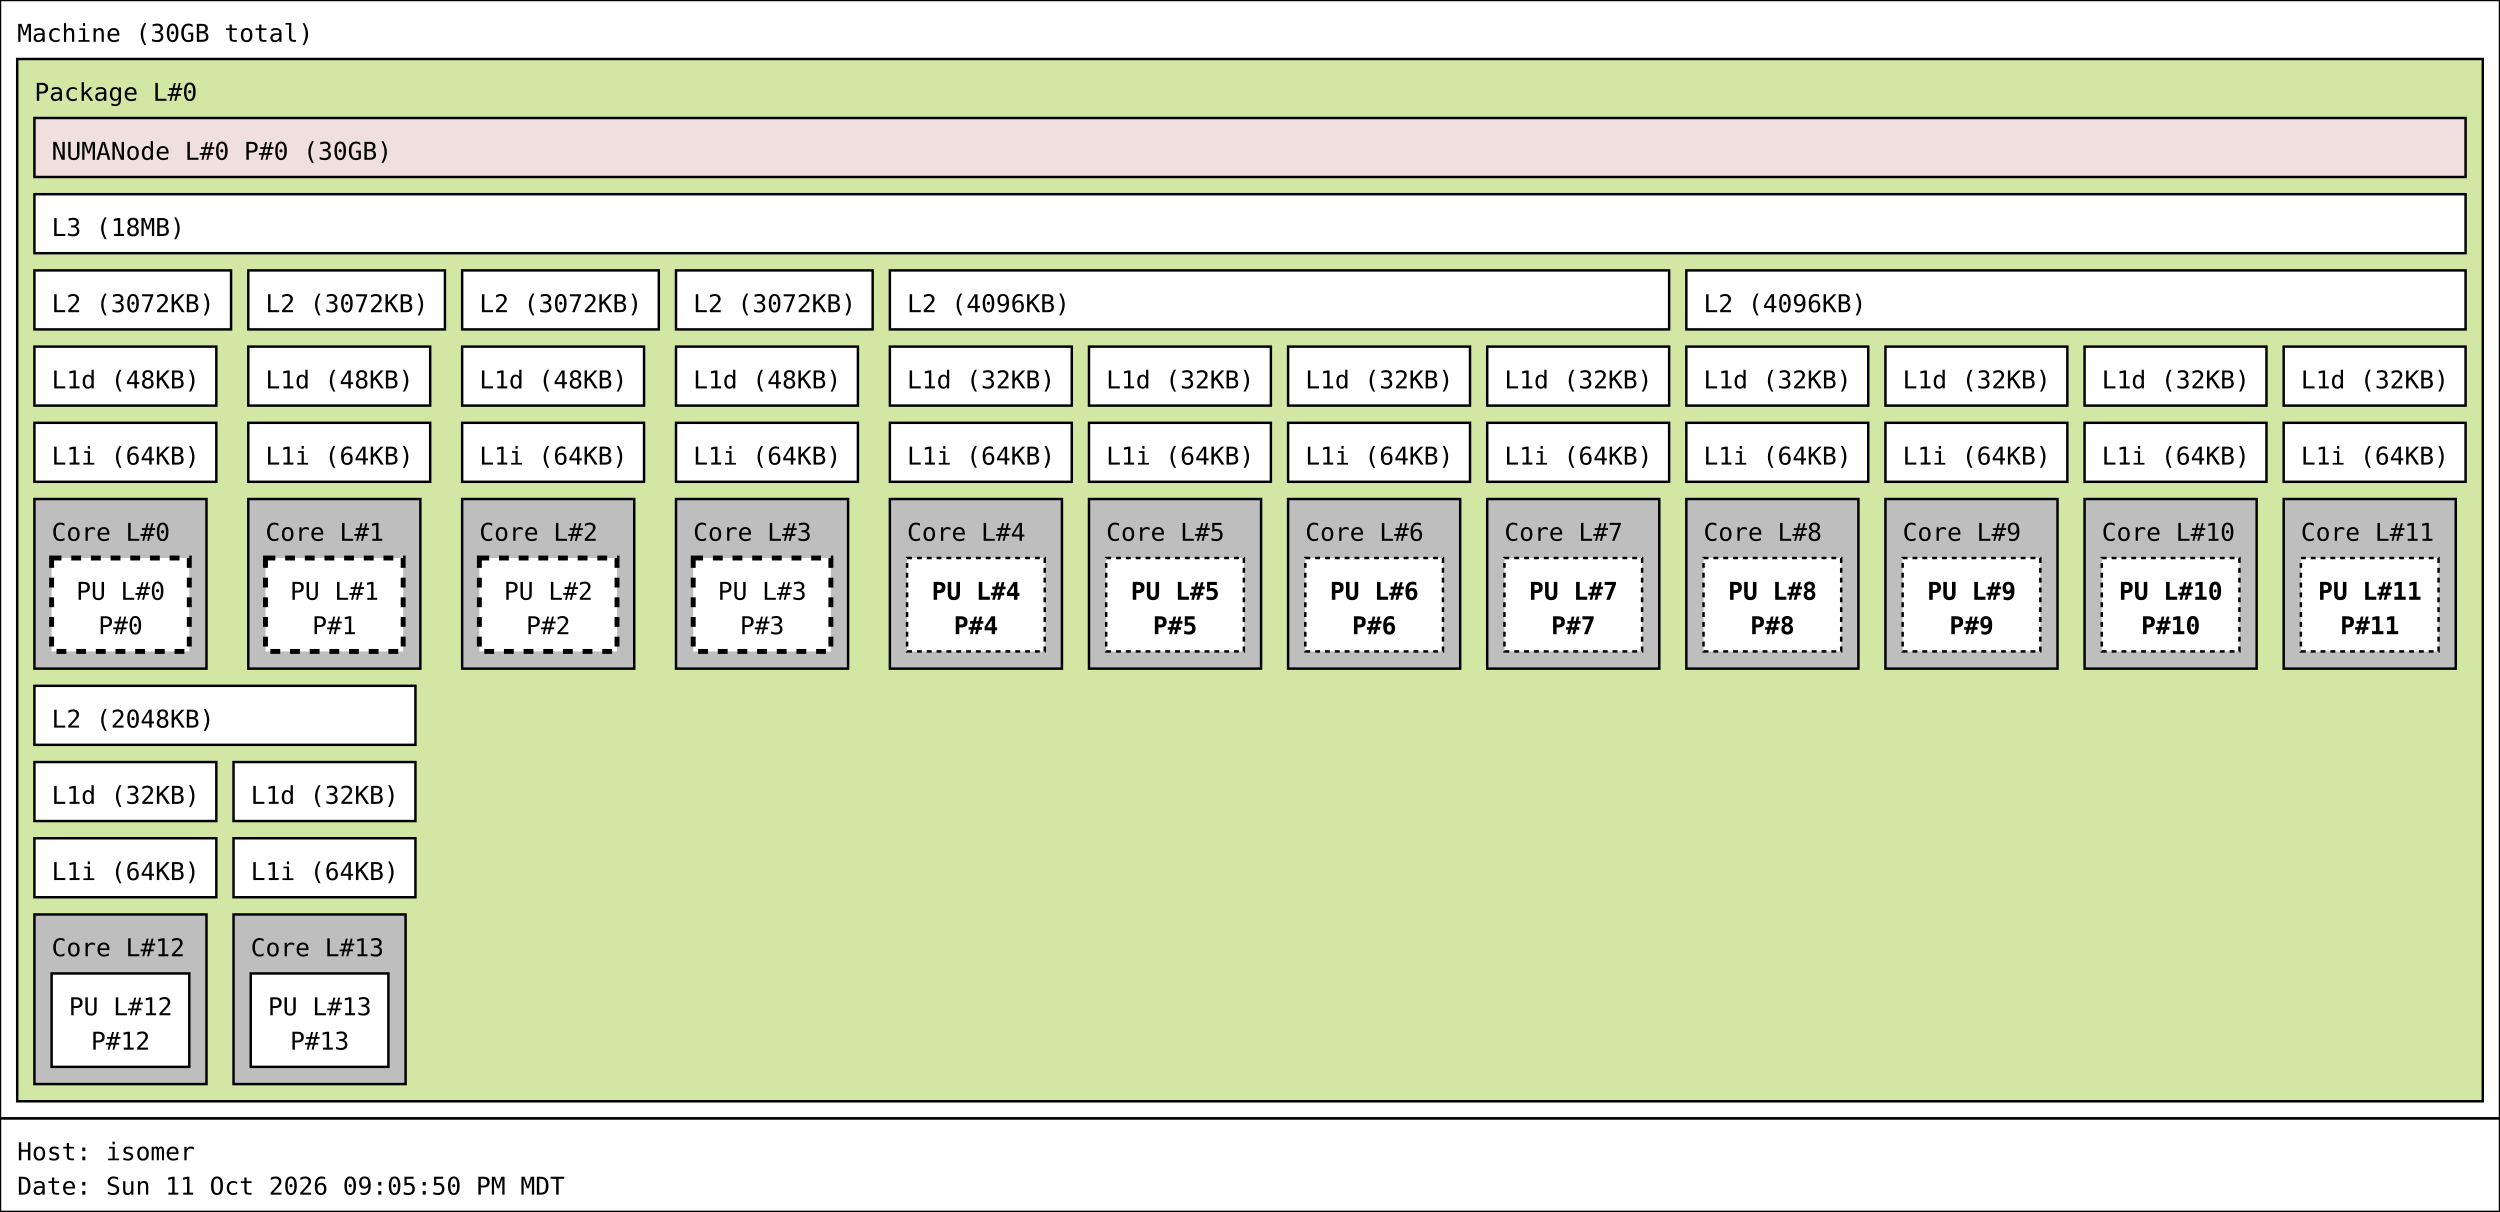
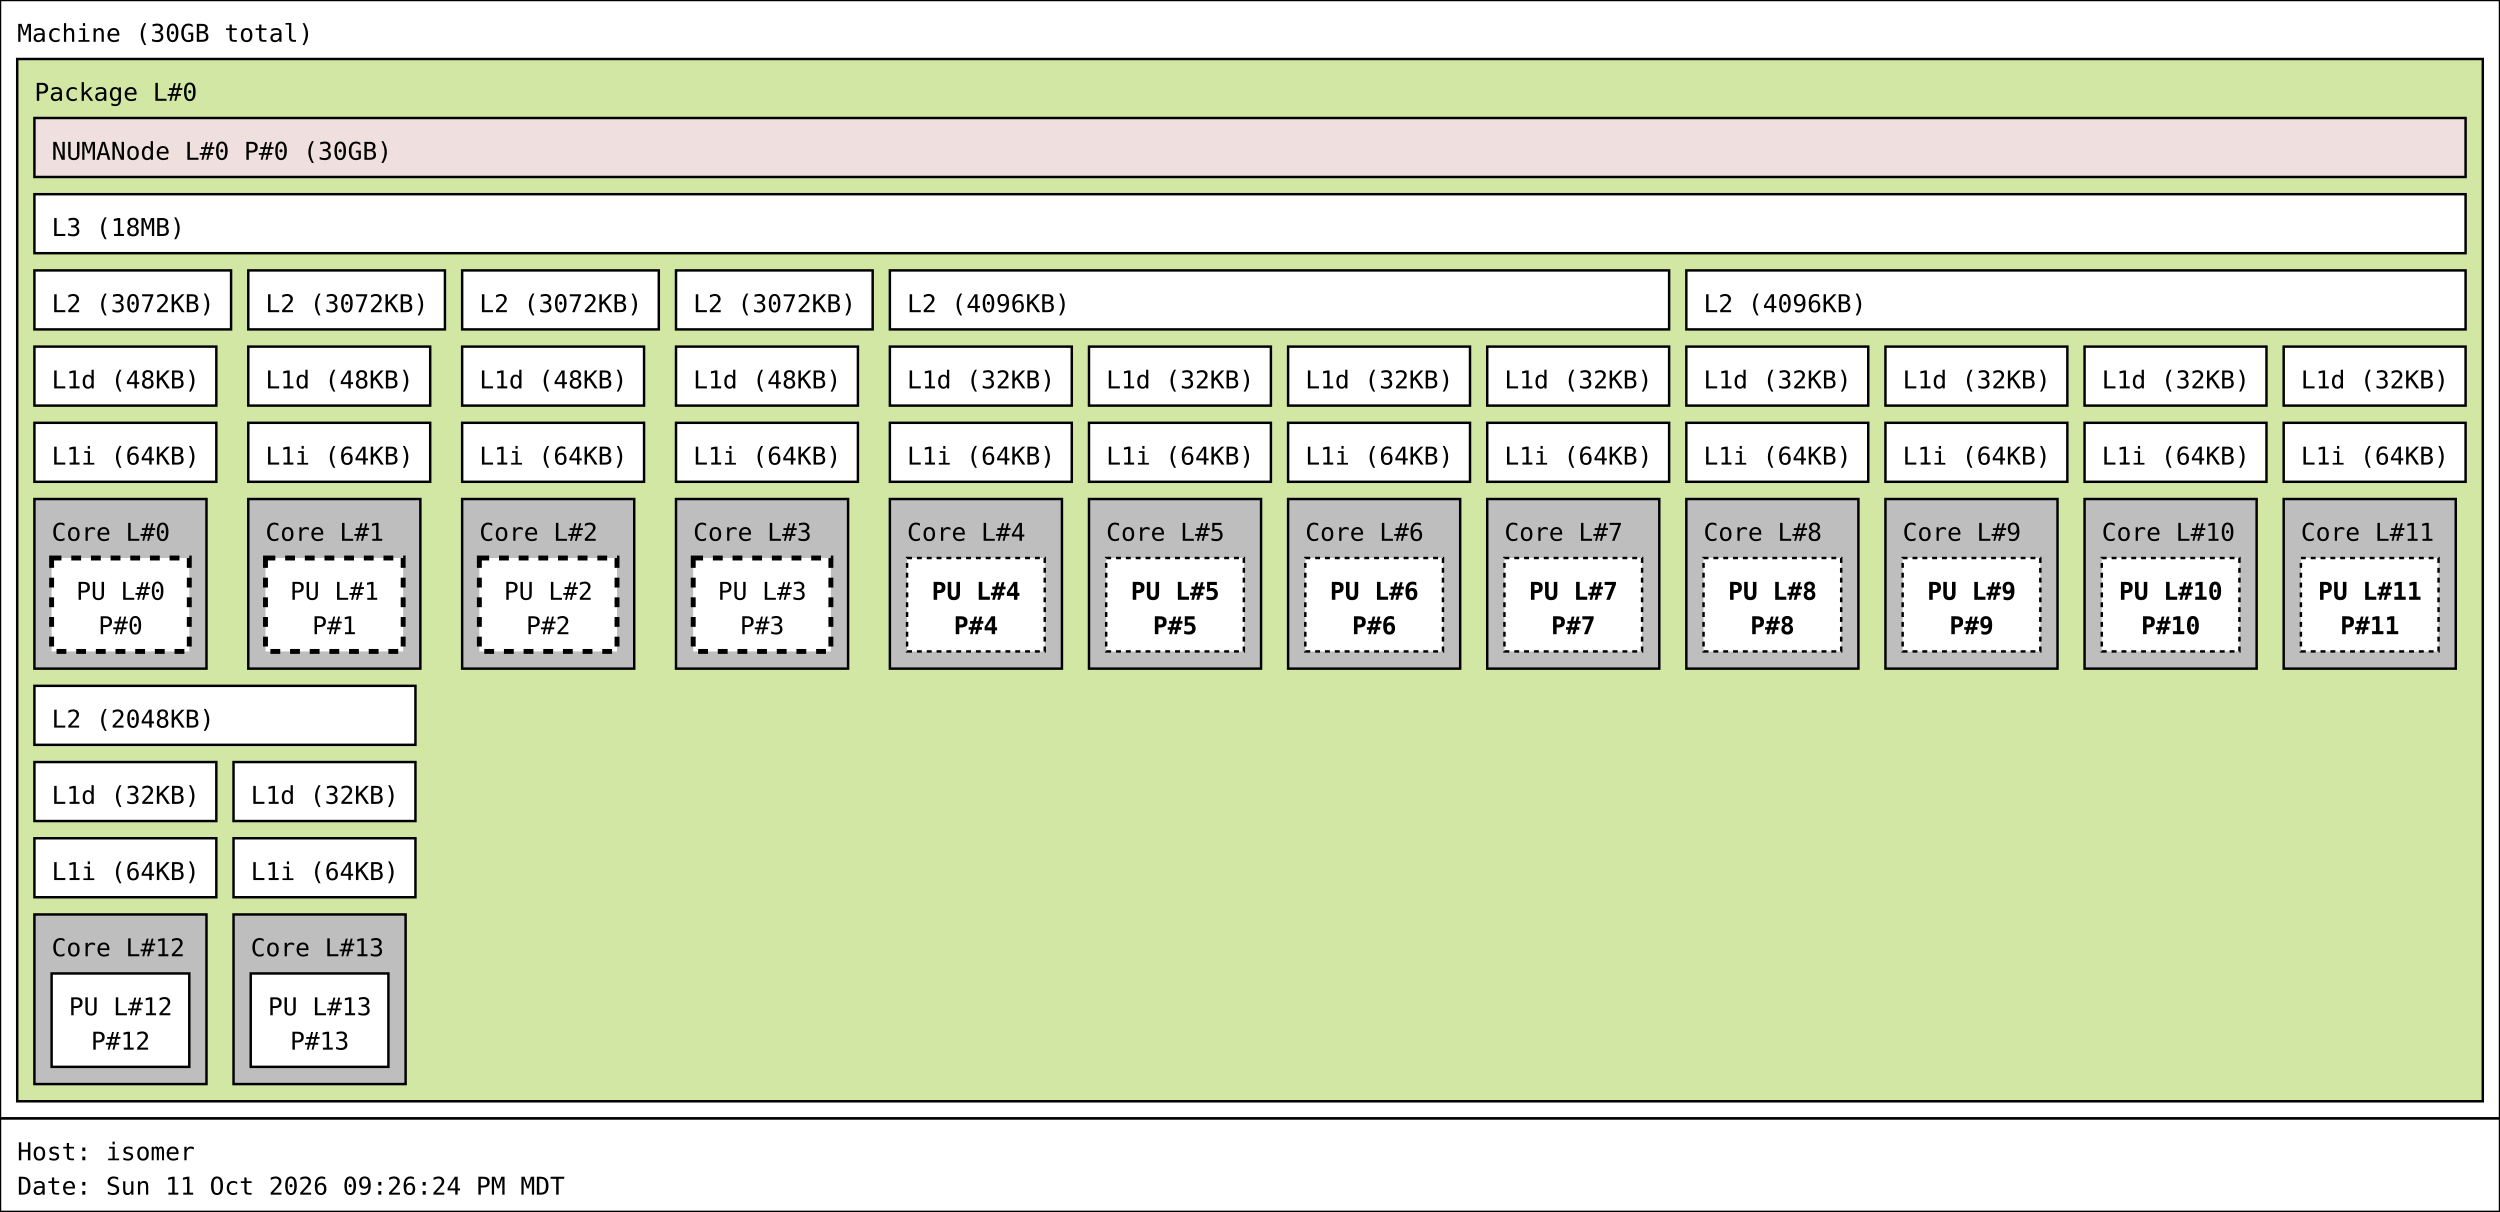
<svg xmlns="http://www.w3.org/2000/svg" width="1017px" height="493px" viewBox="0 0 1017px 493px" version="1.1">
  <rect id="Machine_0_rect" class="Machine" x="0" y="0" width="1017" height="455" fill="rgb(255,255,255)" stroke="rgb(0,0,0)" stroke-width="1" />
  <text id="Machine_0_text" class="Machine" font-family="Monospace" x="7" y="17" fill="rgb(0,0,0)" font-size="10px">Machine (30GB total)</text>
  <rect id="Package_0_rect" class="Package" x="7" y="24" width="1003" height="424" fill="rgb(210,231,164)" stroke="rgb(0,0,0)" stroke-width="1" />
  <text id="Package_0_text" class="Package" font-family="Monospace" x="14" y="41" fill="rgb(0,0,0)" font-size="10px">Package L#0</text>
  <rect id="L3_0_rect" class="L3" x="14" y="79" width="989" height="24" fill="rgb(255,255,255)" stroke="rgb(0,0,0)" stroke-width="1" />
  <text id="L3_0_text" class="L3" font-family="Monospace" x="21" y="96" fill="rgb(0,0,0)" font-size="10px">L3 (18MB)</text>
  <rect id="L2_0_rect" class="L2" x="14" y="110" width="80" height="24" fill="rgb(255,255,255)" stroke="rgb(0,0,0)" stroke-width="1" />
  <text id="L2_0_text" class="L2" font-family="Monospace" x="21" y="127" fill="rgb(0,0,0)" font-size="10px">L2 (3072KB)</text>
  <rect id="L1d_0_rect" class="L1d" x="14" y="141" width="74" height="24" fill="rgb(255,255,255)" stroke="rgb(0,0,0)" stroke-width="1" />
  <text id="L1d_0_text" class="L1d" font-family="Monospace" x="21" y="158" fill="rgb(0,0,0)" font-size="10px">L1d (48KB)</text>
  <rect id="L1i_0_rect" class="L1i" x="14" y="172" width="74" height="24" fill="rgb(255,255,255)" stroke="rgb(0,0,0)" stroke-width="1" />
  <text id="L1i_0_text" class="L1i" font-family="Monospace" x="21" y="189" fill="rgb(0,0,0)" font-size="10px">L1i (64KB)</text>
  <rect id="Core_0_rect" class="Core" x="14" y="203" width="70" height="69" fill="rgb(190,190,190)" stroke="rgb(0,0,0)" stroke-width="1" />
  <text id="Core_0_text" class="Core" font-family="Monospace" x="21" y="220" fill="rgb(0,0,0)" font-size="10px">Core L#0</text>
  <rect id="PU_0_rect" class="PU" x="21" y="227" width="56" height="38" fill="rgb(255,255,255)" stroke="rgb(0,0,0)" stroke-width="2" stroke-dasharray="4" />
  <text id="PU_0_text" class="PU" font-family="Monospace" x="31" y="244" fill="rgb(0,0,0)" font-size="10px">PU L#0</text>
  <text id="PU_0_text_1" class="PU" font-family="Monospace" x="40" y="258" fill="rgb(0,0,0)" font-size="10px">P#0</text>
  <rect id="L2_1_rect" class="L2" x="101" y="110" width="80" height="24" fill="rgb(255,255,255)" stroke="rgb(0,0,0)" stroke-width="1" />
  <text id="L2_1_text" class="L2" font-family="Monospace" x="108" y="127" fill="rgb(0,0,0)" font-size="10px">L2 (3072KB)</text>
  <rect id="L1d_1_rect" class="L1d" x="101" y="141" width="74" height="24" fill="rgb(255,255,255)" stroke="rgb(0,0,0)" stroke-width="1" />
  <text id="L1d_1_text" class="L1d" font-family="Monospace" x="108" y="158" fill="rgb(0,0,0)" font-size="10px">L1d (48KB)</text>
  <rect id="L1i_1_rect" class="L1i" x="101" y="172" width="74" height="24" fill="rgb(255,255,255)" stroke="rgb(0,0,0)" stroke-width="1" />
  <text id="L1i_1_text" class="L1i" font-family="Monospace" x="108" y="189" fill="rgb(0,0,0)" font-size="10px">L1i (64KB)</text>
  <rect id="Core_1_rect" class="Core" x="101" y="203" width="70" height="69" fill="rgb(190,190,190)" stroke="rgb(0,0,0)" stroke-width="1" />
  <text id="Core_1_text" class="Core" font-family="Monospace" x="108" y="220" fill="rgb(0,0,0)" font-size="10px">Core L#1</text>
  <rect id="PU_1_rect" class="PU" x="108" y="227" width="56" height="38" fill="rgb(255,255,255)" stroke="rgb(0,0,0)" stroke-width="2" stroke-dasharray="4" />
  <text id="PU_1_text" class="PU" font-family="Monospace" x="118" y="244" fill="rgb(0,0,0)" font-size="10px">PU L#1</text>
  <text id="PU_1_text_1" class="PU" font-family="Monospace" x="127" y="258" fill="rgb(0,0,0)" font-size="10px">P#1</text>
  <rect id="L2_2_rect" class="L2" x="188" y="110" width="80" height="24" fill="rgb(255,255,255)" stroke="rgb(0,0,0)" stroke-width="1" />
  <text id="L2_2_text" class="L2" font-family="Monospace" x="195" y="127" fill="rgb(0,0,0)" font-size="10px">L2 (3072KB)</text>
  <rect id="L1d_2_rect" class="L1d" x="188" y="141" width="74" height="24" fill="rgb(255,255,255)" stroke="rgb(0,0,0)" stroke-width="1" />
  <text id="L1d_2_text" class="L1d" font-family="Monospace" x="195" y="158" fill="rgb(0,0,0)" font-size="10px">L1d (48KB)</text>
  <rect id="L1i_2_rect" class="L1i" x="188" y="172" width="74" height="24" fill="rgb(255,255,255)" stroke="rgb(0,0,0)" stroke-width="1" />
  <text id="L1i_2_text" class="L1i" font-family="Monospace" x="195" y="189" fill="rgb(0,0,0)" font-size="10px">L1i (64KB)</text>
  <rect id="Core_2_rect" class="Core" x="188" y="203" width="70" height="69" fill="rgb(190,190,190)" stroke="rgb(0,0,0)" stroke-width="1" />
  <text id="Core_2_text" class="Core" font-family="Monospace" x="195" y="220" fill="rgb(0,0,0)" font-size="10px">Core L#2</text>
  <rect id="PU_2_rect" class="PU" x="195" y="227" width="56" height="38" fill="rgb(255,255,255)" stroke="rgb(0,0,0)" stroke-width="2" stroke-dasharray="4" />
  <text id="PU_2_text" class="PU" font-family="Monospace" x="205" y="244" fill="rgb(0,0,0)" font-size="10px">PU L#2</text>
  <text id="PU_2_text_1" class="PU" font-family="Monospace" x="214" y="258" fill="rgb(0,0,0)" font-size="10px">P#2</text>
  <rect id="L2_3_rect" class="L2" x="275" y="110" width="80" height="24" fill="rgb(255,255,255)" stroke="rgb(0,0,0)" stroke-width="1" />
  <text id="L2_3_text" class="L2" font-family="Monospace" x="282" y="127" fill="rgb(0,0,0)" font-size="10px">L2 (3072KB)</text>
  <rect id="L1d_3_rect" class="L1d" x="275" y="141" width="74" height="24" fill="rgb(255,255,255)" stroke="rgb(0,0,0)" stroke-width="1" />
  <text id="L1d_3_text" class="L1d" font-family="Monospace" x="282" y="158" fill="rgb(0,0,0)" font-size="10px">L1d (48KB)</text>
  <rect id="L1i_3_rect" class="L1i" x="275" y="172" width="74" height="24" fill="rgb(255,255,255)" stroke="rgb(0,0,0)" stroke-width="1" />
  <text id="L1i_3_text" class="L1i" font-family="Monospace" x="282" y="189" fill="rgb(0,0,0)" font-size="10px">L1i (64KB)</text>
  <rect id="Core_3_rect" class="Core" x="275" y="203" width="70" height="69" fill="rgb(190,190,190)" stroke="rgb(0,0,0)" stroke-width="1" />
  <text id="Core_3_text" class="Core" font-family="Monospace" x="282" y="220" fill="rgb(0,0,0)" font-size="10px">Core L#3</text>
  <rect id="PU_3_rect" class="PU" x="282" y="227" width="56" height="38" fill="rgb(255,255,255)" stroke="rgb(0,0,0)" stroke-width="2" stroke-dasharray="4" />
  <text id="PU_3_text" class="PU" font-family="Monospace" x="292" y="244" fill="rgb(0,0,0)" font-size="10px">PU L#3</text>
  <text id="PU_3_text_1" class="PU" font-family="Monospace" x="301" y="258" fill="rgb(0,0,0)" font-size="10px">P#3</text>
  <rect id="L2_4_rect" class="L2" x="362" y="110" width="317" height="24" fill="rgb(255,255,255)" stroke="rgb(0,0,0)" stroke-width="1" />
  <text id="L2_4_text" class="L2" font-family="Monospace" x="369" y="127" fill="rgb(0,0,0)" font-size="10px">L2 (4096KB)</text>
  <rect id="L1d_4_rect" class="L1d" x="362" y="141" width="74" height="24" fill="rgb(255,255,255)" stroke="rgb(0,0,0)" stroke-width="1" />
  <text id="L1d_4_text" class="L1d" font-family="Monospace" x="369" y="158" fill="rgb(0,0,0)" font-size="10px">L1d (32KB)</text>
  <rect id="L1i_4_rect" class="L1i" x="362" y="172" width="74" height="24" fill="rgb(255,255,255)" stroke="rgb(0,0,0)" stroke-width="1" />
  <text id="L1i_4_text" class="L1i" font-family="Monospace" x="369" y="189" fill="rgb(0,0,0)" font-size="10px">L1i (64KB)</text>
  <rect id="Core_4_rect" class="Core" x="362" y="203" width="70" height="69" fill="rgb(190,190,190)" stroke="rgb(0,0,0)" stroke-width="1" />
  <text id="Core_4_text" class="Core" font-family="Monospace" x="369" y="220" fill="rgb(0,0,0)" font-size="10px">Core L#4</text>
  <rect id="PU_4_rect" class="PU" x="369" y="227" width="56" height="38" fill="rgb(255,255,255)" stroke="rgb(0,0,0)" stroke-width="1" stroke-dasharray="2" />
  <text id="PU_4_text" class="PU" font-family="Monospace" font-weight="bold" x="379" y="244" fill="rgb(0,0,0)" font-size="10px">PU L#4</text>
  <text id="PU_4_text_1" class="PU" font-family="Monospace" font-weight="bold" x="388" y="258" fill="rgb(0,0,0)" font-size="10px">P#4</text>
  <rect id="L1d_5_rect" class="L1d" x="443" y="141" width="74" height="24" fill="rgb(255,255,255)" stroke="rgb(0,0,0)" stroke-width="1" />
  <text id="L1d_5_text" class="L1d" font-family="Monospace" x="450" y="158" fill="rgb(0,0,0)" font-size="10px">L1d (32KB)</text>
  <rect id="L1i_5_rect" class="L1i" x="443" y="172" width="74" height="24" fill="rgb(255,255,255)" stroke="rgb(0,0,0)" stroke-width="1" />
  <text id="L1i_5_text" class="L1i" font-family="Monospace" x="450" y="189" fill="rgb(0,0,0)" font-size="10px">L1i (64KB)</text>
  <rect id="Core_5_rect" class="Core" x="443" y="203" width="70" height="69" fill="rgb(190,190,190)" stroke="rgb(0,0,0)" stroke-width="1" />
  <text id="Core_5_text" class="Core" font-family="Monospace" x="450" y="220" fill="rgb(0,0,0)" font-size="10px">Core L#5</text>
  <rect id="PU_5_rect" class="PU" x="450" y="227" width="56" height="38" fill="rgb(255,255,255)" stroke="rgb(0,0,0)" stroke-width="1" stroke-dasharray="2" />
  <text id="PU_5_text" class="PU" font-family="Monospace" font-weight="bold" x="460" y="244" fill="rgb(0,0,0)" font-size="10px">PU L#5</text>
  <text id="PU_5_text_1" class="PU" font-family="Monospace" font-weight="bold" x="469" y="258" fill="rgb(0,0,0)" font-size="10px">P#5</text>
  <rect id="L1d_6_rect" class="L1d" x="524" y="141" width="74" height="24" fill="rgb(255,255,255)" stroke="rgb(0,0,0)" stroke-width="1" />
  <text id="L1d_6_text" class="L1d" font-family="Monospace" x="531" y="158" fill="rgb(0,0,0)" font-size="10px">L1d (32KB)</text>
  <rect id="L1i_6_rect" class="L1i" x="524" y="172" width="74" height="24" fill="rgb(255,255,255)" stroke="rgb(0,0,0)" stroke-width="1" />
  <text id="L1i_6_text" class="L1i" font-family="Monospace" x="531" y="189" fill="rgb(0,0,0)" font-size="10px">L1i (64KB)</text>
  <rect id="Core_6_rect" class="Core" x="524" y="203" width="70" height="69" fill="rgb(190,190,190)" stroke="rgb(0,0,0)" stroke-width="1" />
  <text id="Core_6_text" class="Core" font-family="Monospace" x="531" y="220" fill="rgb(0,0,0)" font-size="10px">Core L#6</text>
  <rect id="PU_6_rect" class="PU" x="531" y="227" width="56" height="38" fill="rgb(255,255,255)" stroke="rgb(0,0,0)" stroke-width="1" stroke-dasharray="2" />
  <text id="PU_6_text" class="PU" font-family="Monospace" font-weight="bold" x="541" y="244" fill="rgb(0,0,0)" font-size="10px">PU L#6</text>
  <text id="PU_6_text_1" class="PU" font-family="Monospace" font-weight="bold" x="550" y="258" fill="rgb(0,0,0)" font-size="10px">P#6</text>
  <rect id="L1d_7_rect" class="L1d" x="605" y="141" width="74" height="24" fill="rgb(255,255,255)" stroke="rgb(0,0,0)" stroke-width="1" />
  <text id="L1d_7_text" class="L1d" font-family="Monospace" x="612" y="158" fill="rgb(0,0,0)" font-size="10px">L1d (32KB)</text>
  <rect id="L1i_7_rect" class="L1i" x="605" y="172" width="74" height="24" fill="rgb(255,255,255)" stroke="rgb(0,0,0)" stroke-width="1" />
  <text id="L1i_7_text" class="L1i" font-family="Monospace" x="612" y="189" fill="rgb(0,0,0)" font-size="10px">L1i (64KB)</text>
  <rect id="Core_7_rect" class="Core" x="605" y="203" width="70" height="69" fill="rgb(190,190,190)" stroke="rgb(0,0,0)" stroke-width="1" />
  <text id="Core_7_text" class="Core" font-family="Monospace" x="612" y="220" fill="rgb(0,0,0)" font-size="10px">Core L#7</text>
  <rect id="PU_7_rect" class="PU" x="612" y="227" width="56" height="38" fill="rgb(255,255,255)" stroke="rgb(0,0,0)" stroke-width="1" stroke-dasharray="2" />
  <text id="PU_7_text" class="PU" font-family="Monospace" font-weight="bold" x="622" y="244" fill="rgb(0,0,0)" font-size="10px">PU L#7</text>
  <text id="PU_7_text_1" class="PU" font-family="Monospace" font-weight="bold" x="631" y="258" fill="rgb(0,0,0)" font-size="10px">P#7</text>
  <rect id="L2_5_rect" class="L2" x="686" y="110" width="317" height="24" fill="rgb(255,255,255)" stroke="rgb(0,0,0)" stroke-width="1" />
  <text id="L2_5_text" class="L2" font-family="Monospace" x="693" y="127" fill="rgb(0,0,0)" font-size="10px">L2 (4096KB)</text>
  <rect id="L1d_8_rect" class="L1d" x="686" y="141" width="74" height="24" fill="rgb(255,255,255)" stroke="rgb(0,0,0)" stroke-width="1" />
  <text id="L1d_8_text" class="L1d" font-family="Monospace" x="693" y="158" fill="rgb(0,0,0)" font-size="10px">L1d (32KB)</text>
  <rect id="L1i_8_rect" class="L1i" x="686" y="172" width="74" height="24" fill="rgb(255,255,255)" stroke="rgb(0,0,0)" stroke-width="1" />
  <text id="L1i_8_text" class="L1i" font-family="Monospace" x="693" y="189" fill="rgb(0,0,0)" font-size="10px">L1i (64KB)</text>
  <rect id="Core_8_rect" class="Core" x="686" y="203" width="70" height="69" fill="rgb(190,190,190)" stroke="rgb(0,0,0)" stroke-width="1" />
  <text id="Core_8_text" class="Core" font-family="Monospace" x="693" y="220" fill="rgb(0,0,0)" font-size="10px">Core L#8</text>
  <rect id="PU_8_rect" class="PU" x="693" y="227" width="56" height="38" fill="rgb(255,255,255)" stroke="rgb(0,0,0)" stroke-width="1" stroke-dasharray="2" />
  <text id="PU_8_text" class="PU" font-family="Monospace" font-weight="bold" x="703" y="244" fill="rgb(0,0,0)" font-size="10px">PU L#8</text>
  <text id="PU_8_text_1" class="PU" font-family="Monospace" font-weight="bold" x="712" y="258" fill="rgb(0,0,0)" font-size="10px">P#8</text>
  <rect id="L1d_9_rect" class="L1d" x="767" y="141" width="74" height="24" fill="rgb(255,255,255)" stroke="rgb(0,0,0)" stroke-width="1" />
  <text id="L1d_9_text" class="L1d" font-family="Monospace" x="774" y="158" fill="rgb(0,0,0)" font-size="10px">L1d (32KB)</text>
  <rect id="L1i_9_rect" class="L1i" x="767" y="172" width="74" height="24" fill="rgb(255,255,255)" stroke="rgb(0,0,0)" stroke-width="1" />
  <text id="L1i_9_text" class="L1i" font-family="Monospace" x="774" y="189" fill="rgb(0,0,0)" font-size="10px">L1i (64KB)</text>
  <rect id="Core_9_rect" class="Core" x="767" y="203" width="70" height="69" fill="rgb(190,190,190)" stroke="rgb(0,0,0)" stroke-width="1" />
  <text id="Core_9_text" class="Core" font-family="Monospace" x="774" y="220" fill="rgb(0,0,0)" font-size="10px">Core L#9</text>
  <rect id="PU_9_rect" class="PU" x="774" y="227" width="56" height="38" fill="rgb(255,255,255)" stroke="rgb(0,0,0)" stroke-width="1" stroke-dasharray="2" />
  <text id="PU_9_text" class="PU" font-family="Monospace" font-weight="bold" x="784" y="244" fill="rgb(0,0,0)" font-size="10px">PU L#9</text>
  <text id="PU_9_text_1" class="PU" font-family="Monospace" font-weight="bold" x="793" y="258" fill="rgb(0,0,0)" font-size="10px">P#9</text>
  <rect id="L1d_10_rect" class="L1d" x="848" y="141" width="74" height="24" fill="rgb(255,255,255)" stroke="rgb(0,0,0)" stroke-width="1" />
  <text id="L1d_10_text" class="L1d" font-family="Monospace" x="855" y="158" fill="rgb(0,0,0)" font-size="10px">L1d (32KB)</text>
  <rect id="L1i_10_rect" class="L1i" x="848" y="172" width="74" height="24" fill="rgb(255,255,255)" stroke="rgb(0,0,0)" stroke-width="1" />
  <text id="L1i_10_text" class="L1i" font-family="Monospace" x="855" y="189" fill="rgb(0,0,0)" font-size="10px">L1i (64KB)</text>
  <rect id="Core_10_rect" class="Core" x="848" y="203" width="70" height="69" fill="rgb(190,190,190)" stroke="rgb(0,0,0)" stroke-width="1" />
  <text id="Core_10_text" class="Core" font-family="Monospace" x="855" y="220" fill="rgb(0,0,0)" font-size="10px">Core L#10</text>
  <rect id="PU_10_rect" class="PU" x="855" y="227" width="56" height="38" fill="rgb(255,255,255)" stroke="rgb(0,0,0)" stroke-width="1" stroke-dasharray="2" />
  <text id="PU_10_text" class="PU" font-family="Monospace" font-weight="bold" x="862" y="244" fill="rgb(0,0,0)" font-size="10px">PU L#10</text>
  <text id="PU_10_text_1" class="PU" font-family="Monospace" font-weight="bold" x="871" y="258" fill="rgb(0,0,0)" font-size="10px">P#10</text>
  <rect id="L1d_11_rect" class="L1d" x="929" y="141" width="74" height="24" fill="rgb(255,255,255)" stroke="rgb(0,0,0)" stroke-width="1" />
  <text id="L1d_11_text" class="L1d" font-family="Monospace" x="936" y="158" fill="rgb(0,0,0)" font-size="10px">L1d (32KB)</text>
  <rect id="L1i_11_rect" class="L1i" x="929" y="172" width="74" height="24" fill="rgb(255,255,255)" stroke="rgb(0,0,0)" stroke-width="1" />
  <text id="L1i_11_text" class="L1i" font-family="Monospace" x="936" y="189" fill="rgb(0,0,0)" font-size="10px">L1i (64KB)</text>
  <rect id="Core_11_rect" class="Core" x="929" y="203" width="70" height="69" fill="rgb(190,190,190)" stroke="rgb(0,0,0)" stroke-width="1" />
  <text id="Core_11_text" class="Core" font-family="Monospace" x="936" y="220" fill="rgb(0,0,0)" font-size="10px">Core L#11</text>
  <rect id="PU_11_rect" class="PU" x="936" y="227" width="56" height="38" fill="rgb(255,255,255)" stroke="rgb(0,0,0)" stroke-width="1" stroke-dasharray="2" />
  <text id="PU_11_text" class="PU" font-family="Monospace" font-weight="bold" x="943" y="244" fill="rgb(0,0,0)" font-size="10px">PU L#11</text>
  <text id="PU_11_text_1" class="PU" font-family="Monospace" font-weight="bold" x="952" y="258" fill="rgb(0,0,0)" font-size="10px">P#11</text>
  <rect id="L2_6_rect" class="L2" x="14" y="279" width="155" height="24" fill="rgb(255,255,255)" stroke="rgb(0,0,0)" stroke-width="1" />
  <text id="L2_6_text" class="L2" font-family="Monospace" x="21" y="296" fill="rgb(0,0,0)" font-size="10px">L2 (2048KB)</text>
  <rect id="L1d_12_rect" class="L1d" x="14" y="310" width="74" height="24" fill="rgb(255,255,255)" stroke="rgb(0,0,0)" stroke-width="1" />
  <text id="L1d_12_text" class="L1d" font-family="Monospace" x="21" y="327" fill="rgb(0,0,0)" font-size="10px">L1d (32KB)</text>
  <rect id="L1i_12_rect" class="L1i" x="14" y="341" width="74" height="24" fill="rgb(255,255,255)" stroke="rgb(0,0,0)" stroke-width="1" />
  <text id="L1i_12_text" class="L1i" font-family="Monospace" x="21" y="358" fill="rgb(0,0,0)" font-size="10px">L1i (64KB)</text>
  <rect id="Core_12_rect" class="Core" x="14" y="372" width="70" height="69" fill="rgb(190,190,190)" stroke="rgb(0,0,0)" stroke-width="1" />
  <text id="Core_12_text" class="Core" font-family="Monospace" x="21" y="389" fill="rgb(0,0,0)" font-size="10px">Core L#12</text>
  <rect id="PU_12_rect" class="PU" x="21" y="396" width="56" height="38" fill="rgb(255,255,255)" stroke="rgb(0,0,0)" stroke-width="1" />
  <text id="PU_12_text" class="PU" font-family="Monospace" x="28" y="413" fill="rgb(0,0,0)" font-size="10px">PU L#12</text>
  <text id="PU_12_text_1" class="PU" font-family="Monospace" x="37" y="427" fill="rgb(0,0,0)" font-size="10px">P#12</text>
  <rect id="L1d_13_rect" class="L1d" x="95" y="310" width="74" height="24" fill="rgb(255,255,255)" stroke="rgb(0,0,0)" stroke-width="1" />
  <text id="L1d_13_text" class="L1d" font-family="Monospace" x="102" y="327" fill="rgb(0,0,0)" font-size="10px">L1d (32KB)</text>
  <rect id="L1i_13_rect" class="L1i" x="95" y="341" width="74" height="24" fill="rgb(255,255,255)" stroke="rgb(0,0,0)" stroke-width="1" />
  <text id="L1i_13_text" class="L1i" font-family="Monospace" x="102" y="358" fill="rgb(0,0,0)" font-size="10px">L1i (64KB)</text>
  <rect id="Core_13_rect" class="Core" x="95" y="372" width="70" height="69" fill="rgb(190,190,190)" stroke="rgb(0,0,0)" stroke-width="1" />
  <text id="Core_13_text" class="Core" font-family="Monospace" x="102" y="389" fill="rgb(0,0,0)" font-size="10px">Core L#13</text>
  <rect id="PU_13_rect" class="PU" x="102" y="396" width="56" height="38" fill="rgb(255,255,255)" stroke="rgb(0,0,0)" stroke-width="1" />
  <text id="PU_13_text" class="PU" font-family="Monospace" x="109" y="413" fill="rgb(0,0,0)" font-size="10px">PU L#13</text>
  <text id="PU_13_text_1" class="PU" font-family="Monospace" x="118" y="427" fill="rgb(0,0,0)" font-size="10px">P#13</text>
  <rect id="NUMANode_0_rect" class="NUMANode" x="14" y="48" width="989" height="24" fill="rgb(239,223,222)" stroke="rgb(0,0,0)" stroke-width="1" />
  <text id="NUMANode_0_text" class="NUMANode" font-family="Monospace" x="21" y="65" fill="rgb(0,0,0)" font-size="10px">NUMANode L#0 P#0 (30GB)</text>
  <rect id="anon_rect" x="0" y="455" width="1017" height="38" fill="rgb(255,255,255)" stroke="rgb(0,0,0)" stroke-width="1" />
  <text id="anon_text" font-family="Monospace" x="7" y="472" fill="rgb(0,0,0)" font-size="10px">Host: isomer</text>
-   <text id="anon_text_1" font-family="Monospace" x="7" y="486" fill="rgb(0,0,0)" font-size="10px">Date: Sun 11 Oct 2026 09:05:50 PM MDT</text>
+   <text id="anon_text_1" font-family="Monospace" x="7" y="486" fill="rgb(0,0,0)" font-size="10px">Date: Sun 11 Oct 2026 09:26:24 PM MDT</text>
</svg>
